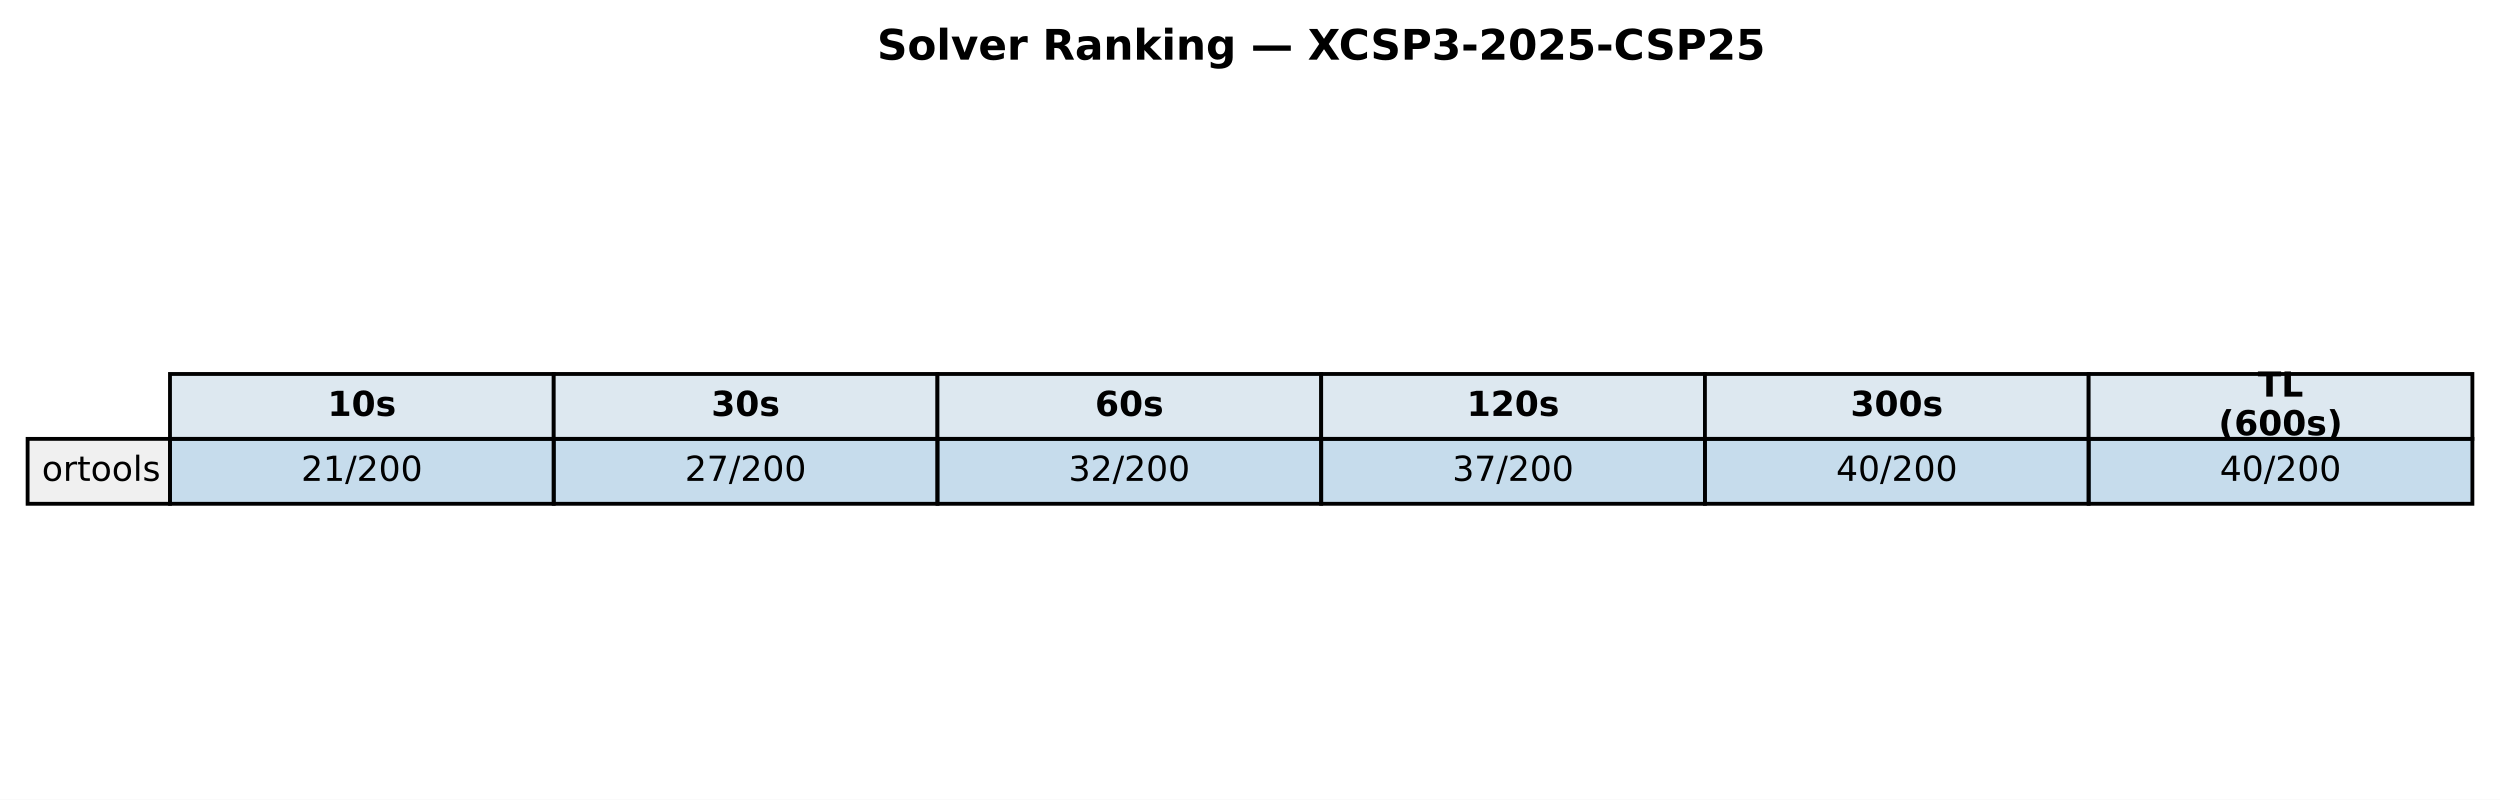
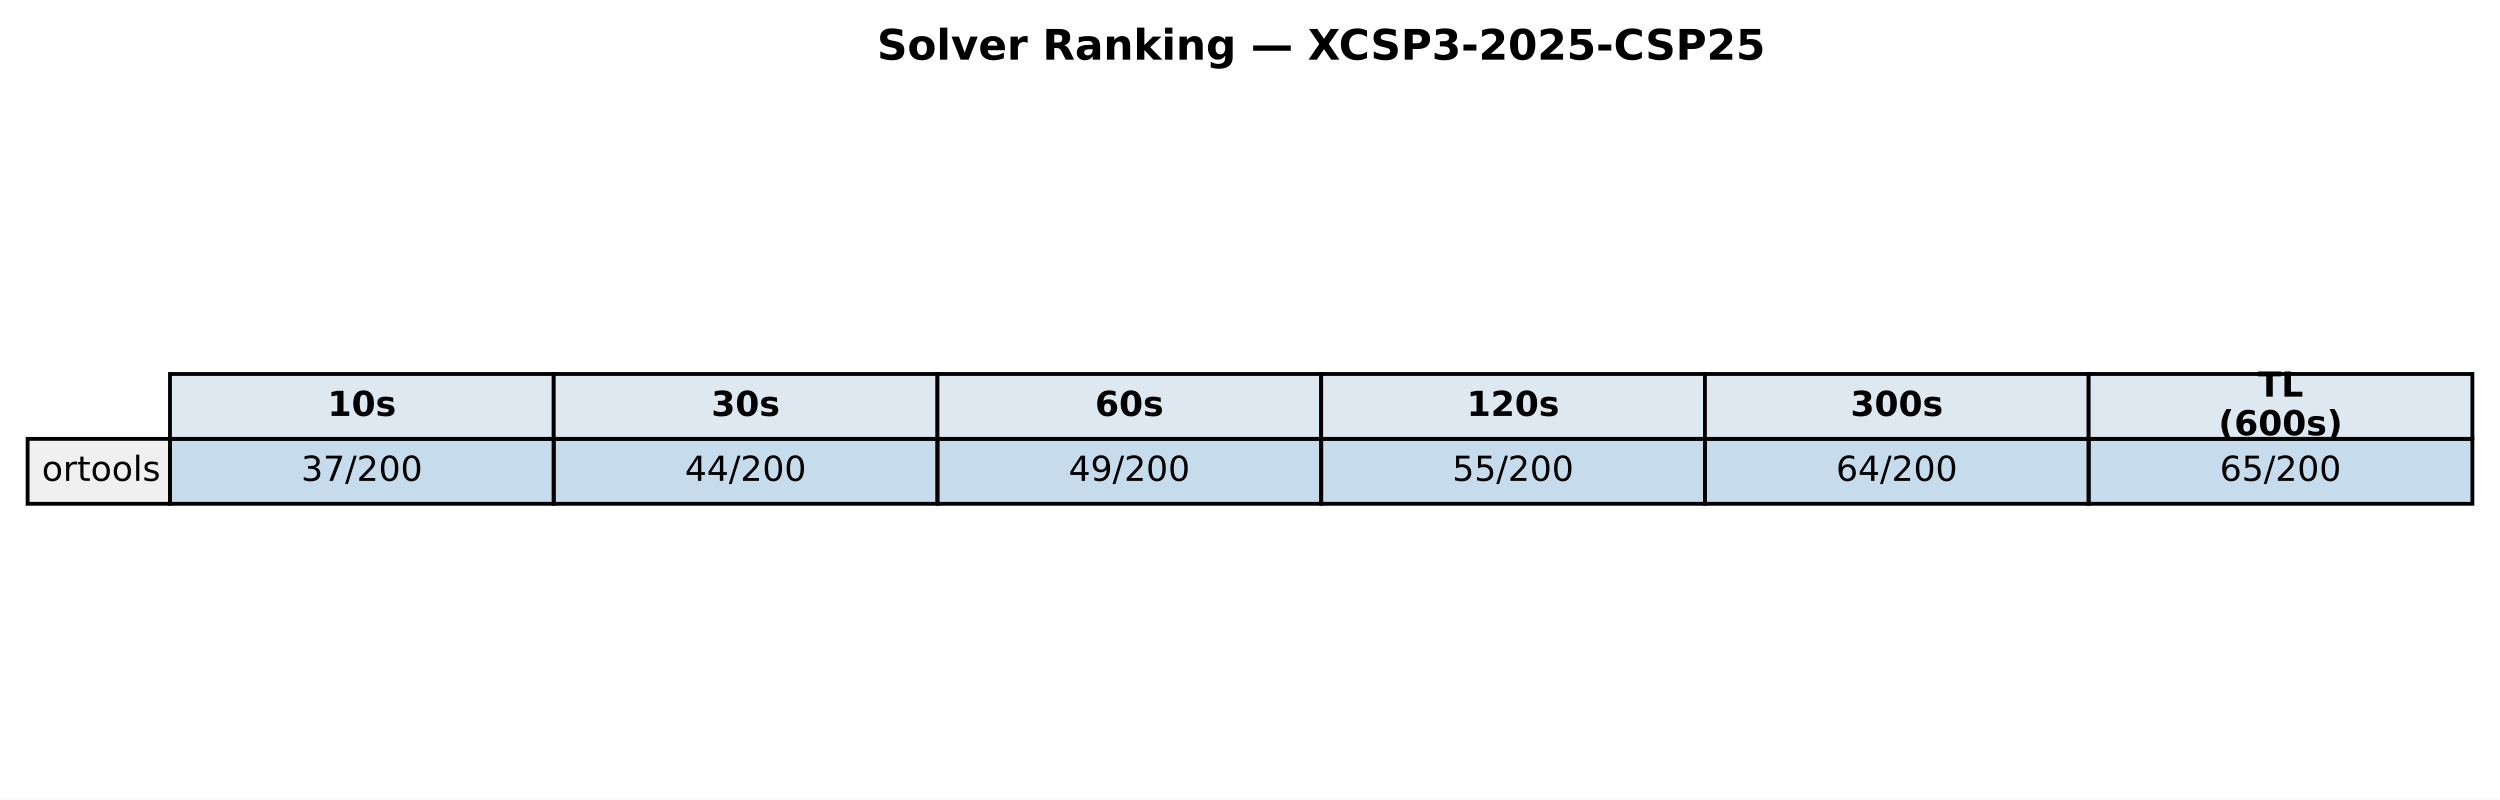
<svg xmlns="http://www.w3.org/2000/svg" xmlns:xlink="http://www.w3.org/1999/xlink" width="651.881pt" height="208.518pt" viewBox="0 0 651.881 208.518" version="1.1">
  <defs>
    <style type="text/css">*{stroke-linejoin: round; stroke-linecap: butt}</style>
  </defs>
  <g id="figure_1">
    <g id="patch_1">
      <path d="M 0 208.518  L 651.881 208.518  L 651.881 0  L 0 0  z " style="fill: #ffffff" />
    </g>
    <g id="axes_1">
      <g id="table_1">
        <g id="patch_2">
          <path d="M 44.325 114.438  L 144.384 114.438  L 144.384 97.514  L 44.325 97.514  z " style="fill: #dde8f0; stroke: #000000; stroke-linejoin: miter" />
        </g>
        <g id="text_1">
          <g transform="translate(85.41442 108.4594) scale(0.09 -0.09)">
            <defs>
              <path id="DejaVuSans-Bold-31" d="M 750 831  L 1813 831  L 1813 3847  L 722 3622  L 722 4441  L 1806 4666  L 2950 4666  L 2950 831  L 4013 831  L 4013 0  L 750 0  L 750 831  z " transform="scale(0.015625)" />
              <path id="DejaVuSans-Bold-30" d="M 2944 2338  Q 2944 3213 2780 3570  Q 2616 3928 2228 3928  Q 1841 3928 1675 3570  Q 1509 3213 1509 2338  Q 1509 1453 1675 1090  Q 1841 728 2228 728  Q 2613 728 2778 1090  Q 2944 1453 2944 2338  z M 4147 2328  Q 4147 1169 3647 539  Q 3147 -91 2228 -91  Q 1306 -91 806 539  Q 306 1169 306 2328  Q 306 3491 806 4120  Q 1306 4750 2228 4750  Q 3147 4750 3647 4120  Q 4147 3491 4147 2328  z " transform="scale(0.015625)" />
              <path id="DejaVuSans-Bold-73" d="M 3272 3391  L 3272 2541  Q 2913 2691 2578 2766  Q 2244 2841 1947 2841  Q 1628 2841 1473 2761  Q 1319 2681 1319 2516  Q 1319 2381 1436 2309  Q 1553 2238 1856 2203  L 2053 2175  Q 2913 2066 3209 1816  Q 3506 1566 3506 1031  Q 3506 472 3093 190  Q 2681 -91 1863 -91  Q 1516 -91 1145 -36  Q 775 19 384 128  L 384 978  Q 719 816 1070 734  Q 1422 653 1784 653  Q 2113 653 2278 743  Q 2444 834 2444 1013  Q 2444 1163 2330 1236  Q 2216 1309 1875 1350  L 1678 1375  Q 931 1469 631 1722  Q 331 1975 331 2491  Q 331 3047 712 3315  Q 1094 3584 1881 3584  Q 2191 3584 2531 3537  Q 2872 3491 3272 3391  z " transform="scale(0.015625)" />
            </defs>
            <use xlink:href="#DejaVuSans-Bold-31" />
            <use xlink:href="#DejaVuSans-Bold-30" transform="translate(69.58008 0)" />
            <use xlink:href="#DejaVuSans-Bold-73" transform="translate(139.1602 0)" />
          </g>
        </g>
        <g id="patch_3">
          <path d="M 144.384 114.438  L 244.444 114.438  L 244.444 97.514  L 144.384 97.514  z " style="fill: #dde8f0; stroke: #000000; stroke-linejoin: miter" />
        </g>
        <g id="text_2">
          <g transform="translate(185.4737 108.4594) scale(0.09 -0.09)">
            <defs>
              <path id="DejaVuSans-Bold-33" d="M 2981 2516  Q 3453 2394 3698 2092  Q 3944 1791 3944 1325  Q 3944 631 3412 270  Q 2881 -91 1863 -91  Q 1503 -91 1142 -33  Q 781 25 428 141  L 428 1069  Q 766 900 1098 814  Q 1431 728 1753 728  Q 2231 728 2486 893  Q 2741 1059 2741 1369  Q 2741 1688 2480 1852  Q 2219 2016 1709 2016  L 1228 2016  L 1228 2791  L 1734 2791  Q 2188 2791 2409 2933  Q 2631 3075 2631 3366  Q 2631 3634 2415 3781  Q 2200 3928 1806 3928  Q 1516 3928 1219 3862  Q 922 3797 628 3669  L 628 4550  Q 984 4650 1334 4700  Q 1684 4750 2022 4750  Q 2931 4750 3382 4451  Q 3834 4153 3834 3553  Q 3834 3144 3618 2883  Q 3403 2622 2981 2516  z " transform="scale(0.015625)" />
            </defs>
            <use xlink:href="#DejaVuSans-Bold-33" />
            <use xlink:href="#DejaVuSans-Bold-30" transform="translate(69.58008 0)" />
            <use xlink:href="#DejaVuSans-Bold-73" transform="translate(139.1602 0)" />
          </g>
        </g>
        <g id="patch_4">
          <path d="M 244.444 114.438  L 344.503 114.438  L 344.503 97.514  L 244.444 97.514  z " style="fill: #dde8f0; stroke: #000000; stroke-linejoin: miter" />
        </g>
        <g id="text_3">
          <g transform="translate(285.533 108.4594) scale(0.09 -0.09)">
            <defs>
              <path id="DejaVuSans-Bold-36" d="M 2316 2303  Q 2000 2303 1842 2098  Q 1684 1894 1684 1484  Q 1684 1075 1842 870  Q 2000 666 2316 666  Q 2634 666 2792 870  Q 2950 1075 2950 1484  Q 2950 1894 2792 2098  Q 2634 2303 2316 2303  z M 3803 4544  L 3803 3681  Q 3506 3822 3243 3889  Q 2981 3956 2731 3956  Q 2194 3956 1894 3657  Q 1594 3359 1544 2772  Q 1750 2925 1990 3001  Q 2231 3078 2516 3078  Q 3231 3078 3670 2659  Q 4109 2241 4109 1563  Q 4109 813 3618 361  Q 3128 -91 2303 -91  Q 1394 -91 895 523  Q 397 1138 397 2266  Q 397 3422 980 4083  Q 1563 4744 2578 4744  Q 2900 4744 3203 4694  Q 3506 4644 3803 4544  z " transform="scale(0.015625)" />
            </defs>
            <use xlink:href="#DejaVuSans-Bold-36" />
            <use xlink:href="#DejaVuSans-Bold-30" transform="translate(69.58008 0)" />
            <use xlink:href="#DejaVuSans-Bold-73" transform="translate(139.1602 0)" />
          </g>
        </g>
        <g id="patch_5">
          <path d="M 344.503 114.438  L 444.562 114.438  L 444.562 97.514  L 344.503 97.514  z " style="fill: #dde8f0; stroke: #000000; stroke-linejoin: miter" />
        </g>
        <g id="text_4">
          <g transform="translate(382.4613 108.4594) scale(0.09 -0.09)">
            <defs>
              <path id="DejaVuSans-Bold-32" d="M 1844 884  L 3897 884  L 3897 0  L 506 0  L 506 884  L 2209 2388  Q 2438 2594 2547 2791  Q 2656 2988 2656 3200  Q 2656 3528 2436 3728  Q 2216 3928 1850 3928  Q 1569 3928 1234 3808  Q 900 3688 519 3450  L 519 4475  Q 925 4609 1322 4679  Q 1719 4750 2100 4750  Q 2938 4750 3402 4381  Q 3866 4013 3866 3353  Q 3866 2972 3669 2642  Q 3472 2313 2841 1759  L 1844 884  z " transform="scale(0.015625)" />
            </defs>
            <use xlink:href="#DejaVuSans-Bold-31" />
            <use xlink:href="#DejaVuSans-Bold-32" transform="translate(69.58008 0)" />
            <use xlink:href="#DejaVuSans-Bold-30" transform="translate(139.1602 0)" />
            <use xlink:href="#DejaVuSans-Bold-73" transform="translate(208.7402 0)" />
          </g>
        </g>
        <g id="patch_6">
          <path d="M 444.562 114.438  L 544.621 114.438  L 544.621 97.514  L 444.562 97.514  z " style="fill: #dde8f0; stroke: #000000; stroke-linejoin: miter" />
        </g>
        <g id="text_5">
          <g transform="translate(482.5206 108.4594) scale(0.09 -0.09)">
            <use xlink:href="#DejaVuSans-Bold-33" />
            <use xlink:href="#DejaVuSans-Bold-30" transform="translate(69.58008 0)" />
            <use xlink:href="#DejaVuSans-Bold-30" transform="translate(139.1602 0)" />
            <use xlink:href="#DejaVuSans-Bold-73" transform="translate(208.7402 0)" />
          </g>
        </g>
        <g id="patch_7">
          <path d="M 544.621 114.438  L 644.681 114.438  L 644.681 97.514  L 544.621 97.514  z " style="fill: #dde8f0; stroke: #000000; stroke-linejoin: miter" />
        </g>
        <g id="text_6">
          <g transform="translate(588.714 103.4204) scale(0.09 -0.09)">
            <defs>
              <path id="DejaVuSans-Bold-54" d="M 31 4666  L 4331 4666  L 4331 3756  L 2784 3756  L 2784 0  L 1581 0  L 1581 3756  L 31 3756  L 31 4666  z " transform="scale(0.015625)" />
              <path id="DejaVuSans-Bold-4c" d="M 588 4666  L 1791 4666  L 1791 909  L 3903 909  L 3903 0  L 588 0  L 588 4666  z " transform="scale(0.015625)" />
            </defs>
            <use xlink:href="#DejaVuSans-Bold-54" />
            <use xlink:href="#DejaVuSans-Bold-4c" transform="translate(68.21289 0)" />
          </g>
          <g transform="translate(578.4666 113.4984) scale(0.09 -0.09)">
            <defs>
              <path id="DejaVuSans-Bold-28" d="M 2413 -844  L 1484 -844  Q 1006 -72 778 623  Q 550 1319 550 2003  Q 550 2688 779 3389  Q 1009 4091 1484 4856  L 2413 4856  Q 2013 4116 1813 3408  Q 1613 2700 1613 2009  Q 1613 1319 1811 609  Q 2009 -100 2413 -844  z " transform="scale(0.015625)" />
              <path id="DejaVuSans-Bold-29" d="M 513 -844  Q 913 -100 1113 609  Q 1313 1319 1313 2009  Q 1313 2700 1113 3408  Q 913 4116 513 4856  L 1441 4856  Q 1916 4091 2145 3389  Q 2375 2688 2375 2003  Q 2375 1319 2147 623  Q 1919 -72 1441 -844  L 513 -844  z " transform="scale(0.015625)" />
            </defs>
            <use xlink:href="#DejaVuSans-Bold-28" />
            <use xlink:href="#DejaVuSans-Bold-36" transform="translate(45.70312 0)" />
            <use xlink:href="#DejaVuSans-Bold-30" transform="translate(115.2832 0)" />
            <use xlink:href="#DejaVuSans-Bold-30" transform="translate(184.8633 0)" />
            <use xlink:href="#DejaVuSans-Bold-73" transform="translate(254.4434 0)" />
            <use xlink:href="#DejaVuSans-Bold-29" transform="translate(313.9648 0)" />
          </g>
        </g>
        <g id="patch_8">
          <path d="M 7.2 131.363  L 44.325 131.363  L 44.325 114.438  L 7.2 114.438  z " style="fill: #f0f0f0; stroke: #000000; stroke-linejoin: miter" />
        </g>
        <g id="text_7">
          <g transform="translate(10.9125 125.3841) scale(0.09 -0.09)">
            <defs>
              <path id="DejaVuSans-6f" d="M 1959 3097  Q 1497 3097 1228 2736  Q 959 2375 959 1747  Q 959 1119 1226 758  Q 1494 397 1959 397  Q 2419 397 2687 759  Q 2956 1122 2956 1747  Q 2956 2369 2687 2733  Q 2419 3097 1959 3097  z M 1959 3584  Q 2709 3584 3137 3096  Q 3566 2609 3566 1747  Q 3566 888 3137 398  Q 2709 -91 1959 -91  Q 1206 -91 779 398  Q 353 888 353 1747  Q 353 2609 779 3096  Q 1206 3584 1959 3584  z " transform="scale(0.015625)" />
              <path id="DejaVuSans-72" d="M 2631 2963  Q 2534 3019 2420 3045  Q 2306 3072 2169 3072  Q 1681 3072 1420 2755  Q 1159 2438 1159 1844  L 1159 0  L 581 0  L 581 3500  L 1159 3500  L 1159 2956  Q 1341 3275 1631 3429  Q 1922 3584 2338 3584  Q 2397 3584 2469 3576  Q 2541 3569 2628 3553  L 2631 2963  z " transform="scale(0.015625)" />
              <path id="DejaVuSans-74" d="M 1172 4494  L 1172 3500  L 2356 3500  L 2356 3053  L 1172 3053  L 1172 1153  Q 1172 725 1289 603  Q 1406 481 1766 481  L 2356 481  L 2356 0  L 1766 0  Q 1100 0 847 248  Q 594 497 594 1153  L 594 3053  L 172 3053  L 172 3500  L 594 3500  L 594 4494  L 1172 4494  z " transform="scale(0.015625)" />
              <path id="DejaVuSans-6c" d="M 603 4863  L 1178 4863  L 1178 0  L 603 0  L 603 4863  z " transform="scale(0.015625)" />
              <path id="DejaVuSans-73" d="M 2834 3397  L 2834 2853  Q 2591 2978 2328 3040  Q 2066 3103 1784 3103  Q 1356 3103 1142 2972  Q 928 2841 928 2578  Q 928 2378 1081 2264  Q 1234 2150 1697 2047  L 1894 2003  Q 2506 1872 2764 1633  Q 3022 1394 3022 966  Q 3022 478 2636 193  Q 2250 -91 1575 -91  Q 1294 -91 989 -36  Q 684 19 347 128  L 347 722  Q 666 556 975 473  Q 1284 391 1588 391  Q 1994 391 2212 530  Q 2431 669 2431 922  Q 2431 1156 2273 1281  Q 2116 1406 1581 1522  L 1381 1569  Q 847 1681 609 1914  Q 372 2147 372 2553  Q 372 3047 722 3315  Q 1072 3584 1716 3584  Q 2034 3584 2315 3537  Q 2597 3491 2834 3397  z " transform="scale(0.015625)" />
            </defs>
            <use xlink:href="#DejaVuSans-6f" />
            <use xlink:href="#DejaVuSans-72" transform="translate(61.18164 0)" />
            <use xlink:href="#DejaVuSans-74" transform="translate(102.2949 0)" />
            <use xlink:href="#DejaVuSans-6f" transform="translate(141.5039 0)" />
            <use xlink:href="#DejaVuSans-6f" transform="translate(202.6855 0)" />
            <use xlink:href="#DejaVuSans-6c" transform="translate(263.8672 0)" />
            <use xlink:href="#DejaVuSans-73" transform="translate(291.6504 0)" />
          </g>
        </g>
        <g id="patch_9">
          <path d="M 44.325 131.363  L 144.384 131.363  L 144.384 114.438  L 44.325 114.438  z " style="fill: #1f77b4; fill-opacity: 0.25; stroke: #000000; stroke-linejoin: miter" />
        </g>
        <g id="text_8">
          <g transform="translate(78.52309 125.3841) scale(0.09 -0.09)">
            <defs>
+               <path id="DejaVuSans-33" d="M 2597 2516  Q 3050 2419 3304 2112  Q 3559 1806 3559 1356  Q 3559 666 3084 287  Q 2609 -91 1734 -91  Q 1441 -91 1130 -33  Q 819 25 488 141  L 488 750  Q 750 597 1062 519  Q 1375 441 1716 441  Q 2309 441 2620 675  Q 2931 909 2931 1356  Q 2931 1769 2642 2001  Q 2353 2234 1838 2234  L 1294 2234  L 1294 2753  L 1863 2753  Q 2328 2753 2575 2939  Q 2822 3125 2822 3475  Q 2822 3834 2567 4026  Q 2313 4219 1838 4219  Q 1578 4219 1281 4162  Q 984 4106 628 3988  L 628 4550  Q 988 4650 1302 4700  Q 1616 4750 1894 4750  Q 2613 4750 3031 4423  Q 3450 4097 3450 3541  Q 3450 3153 3228 2886  Q 3006 2619 2597 2516  z " transform="scale(0.015625)" />
+               <path id="DejaVuSans-37" d="M 525 4666  L 3525 4666  L 3525 4397  L 1831 0  L 1172 0  L 2766 4134  L 525 4134  L 525 4666  z " transform="scale(0.015625)" />
+               <path id="DejaVuSans-2f" d="M 1625 4666  L 2156 4666  L 531 -594  L 0 -594  L 1625 4666  z " transform="scale(0.015625)" />
              <path id="DejaVuSans-32" d="M 1228 531  L 3431 531  L 3431 0  L 469 0  L 469 531  Q 828 903 1448 1529  Q 2069 2156 2228 2338  Q 2531 2678 2651 2914  Q 2772 3150 2772 3378  Q 2772 3750 2511 3984  Q 2250 4219 1831 4219  Q 1534 4219 1204 4116  Q 875 4013 500 3803  L 500 4441  Q 881 4594 1212 4672  Q 1544 4750 1819 4750  Q 2544 4750 2975 4387  Q 3406 4025 3406 3419  Q 3406 3131 3298 2873  Q 3191 2616 2906 2266  Q 2828 2175 2409 1742  Q 1991 1309 1228 531  z " transform="scale(0.015625)" />
-               <path id="DejaVuSans-31" d="M 794 531  L 1825 531  L 1825 4091  L 703 3866  L 703 4441  L 1819 4666  L 2450 4666  L 2450 531  L 3481 531  L 3481 0  L 794 0  L 794 531  z " transform="scale(0.015625)" />
-               <path id="DejaVuSans-2f" d="M 1625 4666  L 2156 4666  L 531 -594  L 0 -594  L 1625 4666  z " transform="scale(0.015625)" />
              <path id="DejaVuSans-30" d="M 2034 4250  Q 1547 4250 1301 3770  Q 1056 3291 1056 2328  Q 1056 1369 1301 889  Q 1547 409 2034 409  Q 2525 409 2770 889  Q 3016 1369 3016 2328  Q 3016 3291 2770 3770  Q 2525 4250 2034 4250  z M 2034 4750  Q 2819 4750 3233 4129  Q 3647 3509 3647 2328  Q 3647 1150 3233 529  Q 2819 -91 2034 -91  Q 1250 -91 836 529  Q 422 1150 422 2328  Q 422 3509 836 4129  Q 1250 4750 2034 4750  z " transform="scale(0.015625)" />
            </defs>
-             <use xlink:href="#DejaVuSans-32" />
-             <use xlink:href="#DejaVuSans-31" transform="translate(63.62305 0)" />
+             <use xlink:href="#DejaVuSans-33" />
+             <use xlink:href="#DejaVuSans-37" transform="translate(63.62305 0)" />
            <use xlink:href="#DejaVuSans-2f" transform="translate(127.2461 0)" />
            <use xlink:href="#DejaVuSans-32" transform="translate(160.9375 0)" />
            <use xlink:href="#DejaVuSans-30" transform="translate(224.5605 0)" />
            <use xlink:href="#DejaVuSans-30" transform="translate(288.1836 0)" />
          </g>
        </g>
        <g id="patch_10">
          <path d="M 144.384 131.363  L 244.444 131.363  L 244.444 114.438  L 144.384 114.438  z " style="fill: #1f77b4; fill-opacity: 0.25; stroke: #000000; stroke-linejoin: miter" />
        </g>
        <g id="text_9">
          <g transform="translate(178.5824 125.3841) scale(0.09 -0.09)">
            <defs>
-               <path id="DejaVuSans-37" d="M 525 4666  L 3525 4666  L 3525 4397  L 1831 0  L 1172 0  L 2766 4134  L 525 4134  L 525 4666  z " transform="scale(0.015625)" />
-             </defs>
-             <use xlink:href="#DejaVuSans-32" />
-             <use xlink:href="#DejaVuSans-37" transform="translate(63.62305 0)" />
+               <path id="DejaVuSans-34" d="M 2419 4116  L 825 1625  L 2419 1625  L 2419 4116  z M 2253 4666  L 3047 4666  L 3047 1625  L 3713 1625  L 3713 1100  L 3047 1100  L 3047 0  L 2419 0  L 2419 1100  L 313 1100  L 313 1709  L 2253 4666  z " transform="scale(0.015625)" />
+             </defs>
+             <use xlink:href="#DejaVuSans-34" />
+             <use xlink:href="#DejaVuSans-34" transform="translate(63.62305 0)" />
            <use xlink:href="#DejaVuSans-2f" transform="translate(127.2461 0)" />
            <use xlink:href="#DejaVuSans-32" transform="translate(160.9375 0)" />
            <use xlink:href="#DejaVuSans-30" transform="translate(224.5605 0)" />
            <use xlink:href="#DejaVuSans-30" transform="translate(288.1836 0)" />
          </g>
        </g>
        <g id="patch_11">
          <path d="M 244.444 131.363  L 344.503 131.363  L 344.503 114.438  L 244.444 114.438  z " style="fill: #1f77b4; fill-opacity: 0.25; stroke: #000000; stroke-linejoin: miter" />
        </g>
        <g id="text_10">
          <g transform="translate(278.6417 125.3841) scale(0.09 -0.09)">
            <defs>
-               <path id="DejaVuSans-33" d="M 2597 2516  Q 3050 2419 3304 2112  Q 3559 1806 3559 1356  Q 3559 666 3084 287  Q 2609 -91 1734 -91  Q 1441 -91 1130 -33  Q 819 25 488 141  L 488 750  Q 750 597 1062 519  Q 1375 441 1716 441  Q 2309 441 2620 675  Q 2931 909 2931 1356  Q 2931 1769 2642 2001  Q 2353 2234 1838 2234  L 1294 2234  L 1294 2753  L 1863 2753  Q 2328 2753 2575 2939  Q 2822 3125 2822 3475  Q 2822 3834 2567 4026  Q 2313 4219 1838 4219  Q 1578 4219 1281 4162  Q 984 4106 628 3988  L 628 4550  Q 988 4650 1302 4700  Q 1616 4750 1894 4750  Q 2613 4750 3031 4423  Q 3450 4097 3450 3541  Q 3450 3153 3228 2886  Q 3006 2619 2597 2516  z " transform="scale(0.015625)" />
-             </defs>
-             <use xlink:href="#DejaVuSans-33" />
-             <use xlink:href="#DejaVuSans-32" transform="translate(63.62305 0)" />
+               <path id="DejaVuSans-39" d="M 703 97  L 703 672  Q 941 559 1184 500  Q 1428 441 1663 441  Q 2288 441 2617 861  Q 2947 1281 2994 2138  Q 2813 1869 2534 1725  Q 2256 1581 1919 1581  Q 1219 1581 811 2004  Q 403 2428 403 3163  Q 403 3881 828 4315  Q 1253 4750 1959 4750  Q 2769 4750 3195 4129  Q 3622 3509 3622 2328  Q 3622 1225 3098 567  Q 2575 -91 1691 -91  Q 1453 -91 1209 -44  Q 966 3 703 97  z M 1959 2075  Q 2384 2075 2632 2365  Q 2881 2656 2881 3163  Q 2881 3666 2632 3958  Q 2384 4250 1959 4250  Q 1534 4250 1286 3958  Q 1038 3666 1038 3163  Q 1038 2656 1286 2365  Q 1534 2075 1959 2075  z " transform="scale(0.015625)" />
+             </defs>
+             <use xlink:href="#DejaVuSans-34" />
+             <use xlink:href="#DejaVuSans-39" transform="translate(63.62305 0)" />
            <use xlink:href="#DejaVuSans-2f" transform="translate(127.2461 0)" />
            <use xlink:href="#DejaVuSans-32" transform="translate(160.9375 0)" />
            <use xlink:href="#DejaVuSans-30" transform="translate(224.5605 0)" />
            <use xlink:href="#DejaVuSans-30" transform="translate(288.1836 0)" />
          </g>
        </g>
        <g id="patch_12">
          <path d="M 344.503 131.363  L 444.562 131.363  L 444.562 114.438  L 344.503 114.438  z " style="fill: #1f77b4; fill-opacity: 0.25; stroke: #000000; stroke-linejoin: miter" />
        </g>
        <g id="text_11">
          <g transform="translate(378.701 125.3841) scale(0.09 -0.09)">
-             <use xlink:href="#DejaVuSans-33" />
-             <use xlink:href="#DejaVuSans-37" transform="translate(63.62305 0)" />
+             <defs>
+               <path id="DejaVuSans-35" d="M 691 4666  L 3169 4666  L 3169 4134  L 1269 4134  L 1269 2991  Q 1406 3038 1543 3061  Q 1681 3084 1819 3084  Q 2600 3084 3056 2656  Q 3513 2228 3513 1497  Q 3513 744 3044 326  Q 2575 -91 1722 -91  Q 1428 -91 1123 -41  Q 819 9 494 109  L 494 744  Q 775 591 1075 516  Q 1375 441 1709 441  Q 2250 441 2565 725  Q 2881 1009 2881 1497  Q 2881 1984 2565 2268  Q 2250 2553 1709 2553  Q 1456 2553 1204 2497  Q 953 2441 691 2322  L 691 4666  z " transform="scale(0.015625)" />
+             </defs>
+             <use xlink:href="#DejaVuSans-35" />
+             <use xlink:href="#DejaVuSans-35" transform="translate(63.62305 0)" />
            <use xlink:href="#DejaVuSans-2f" transform="translate(127.2461 0)" />
            <use xlink:href="#DejaVuSans-32" transform="translate(160.9375 0)" />
            <use xlink:href="#DejaVuSans-30" transform="translate(224.5605 0)" />
            <use xlink:href="#DejaVuSans-30" transform="translate(288.1836 0)" />
          </g>
        </g>
        <g id="patch_13">
          <path d="M 444.562 131.363  L 544.621 131.363  L 544.621 114.438  L 444.562 114.438  z " style="fill: #1f77b4; fill-opacity: 0.25; stroke: #000000; stroke-linejoin: miter" />
        </g>
        <g id="text_12">
          <g transform="translate(478.7603 125.3841) scale(0.09 -0.09)">
            <defs>
-               <path id="DejaVuSans-34" d="M 2419 4116  L 825 1625  L 2419 1625  L 2419 4116  z M 2253 4666  L 3047 4666  L 3047 1625  L 3713 1625  L 3713 1100  L 3047 1100  L 3047 0  L 2419 0  L 2419 1100  L 313 1100  L 313 1709  L 2253 4666  z " transform="scale(0.015625)" />
-             </defs>
-             <use xlink:href="#DejaVuSans-34" />
-             <use xlink:href="#DejaVuSans-30" transform="translate(63.62305 0)" />
+               <path id="DejaVuSans-36" d="M 2113 2584  Q 1688 2584 1439 2293  Q 1191 2003 1191 1497  Q 1191 994 1439 701  Q 1688 409 2113 409  Q 2538 409 2786 701  Q 3034 994 3034 1497  Q 3034 2003 2786 2293  Q 2538 2584 2113 2584  z M 3366 4563  L 3366 3988  Q 3128 4100 2886 4159  Q 2644 4219 2406 4219  Q 1781 4219 1451 3797  Q 1122 3375 1075 2522  Q 1259 2794 1537 2939  Q 1816 3084 2150 3084  Q 2853 3084 3261 2657  Q 3669 2231 3669 1497  Q 3669 778 3244 343  Q 2819 -91 2113 -91  Q 1303 -91 875 529  Q 447 1150 447 2328  Q 447 3434 972 4092  Q 1497 4750 2381 4750  Q 2619 4750 2861 4703  Q 3103 4656 3366 4563  z " transform="scale(0.015625)" />
+             </defs>
+             <use xlink:href="#DejaVuSans-36" />
+             <use xlink:href="#DejaVuSans-34" transform="translate(63.62305 0)" />
            <use xlink:href="#DejaVuSans-2f" transform="translate(127.2461 0)" />
            <use xlink:href="#DejaVuSans-32" transform="translate(160.9375 0)" />
            <use xlink:href="#DejaVuSans-30" transform="translate(224.5605 0)" />
            <use xlink:href="#DejaVuSans-30" transform="translate(288.1836 0)" />
          </g>
        </g>
        <g id="patch_14">
          <path d="M 544.621 131.363  L 644.681 131.363  L 644.681 114.438  L 544.621 114.438  z " style="fill: #1f77b4; fill-opacity: 0.25; stroke: #000000; stroke-linejoin: miter" />
        </g>
        <g id="text_13">
          <g transform="translate(578.8196 125.3841) scale(0.09 -0.09)">
-             <use xlink:href="#DejaVuSans-34" />
-             <use xlink:href="#DejaVuSans-30" transform="translate(63.62305 0)" />
+             <use xlink:href="#DejaVuSans-36" />
+             <use xlink:href="#DejaVuSans-35" transform="translate(63.62305 0)" />
            <use xlink:href="#DejaVuSans-2f" transform="translate(127.2461 0)" />
            <use xlink:href="#DejaVuSans-32" transform="translate(160.9375 0)" />
            <use xlink:href="#DejaVuSans-30" transform="translate(224.5605 0)" />
            <use xlink:href="#DejaVuSans-30" transform="translate(288.1836 0)" />
          </g>
        </g>
      </g>
      <g id="text_14">
        <g transform="translate(228.6918 15.55828) scale(0.11 -0.11)">
          <defs>
            <path id="DejaVuSans-Bold-53" d="M 3834 4519  L 3834 3531  Q 3450 3703 3084 3790  Q 2719 3878 2394 3878  Q 1963 3878 1756 3759  Q 1550 3641 1550 3391  Q 1550 3203 1689 3098  Q 1828 2994 2194 2919  L 2706 2816  Q 3484 2659 3812 2340  Q 4141 2022 4141 1434  Q 4141 663 3683 286  Q 3225 -91 2284 -91  Q 1841 -91 1394 -6  Q 947 78 500 244  L 500 1259  Q 947 1022 1364 901  Q 1781 781 2169 781  Q 2563 781 2772 912  Q 2981 1044 2981 1288  Q 2981 1506 2839 1625  Q 2697 1744 2272 1838  L 1806 1941  Q 1106 2091 782 2419  Q 459 2747 459 3303  Q 459 4000 909 4375  Q 1359 4750 2203 4750  Q 2588 4750 2994 4692  Q 3400 4634 3834 4519  z " transform="scale(0.015625)" />
            <path id="DejaVuSans-Bold-6f" d="M 2203 2784  Q 1831 2784 1636 2517  Q 1441 2250 1441 1747  Q 1441 1244 1636 976  Q 1831 709 2203 709  Q 2569 709 2762 976  Q 2956 1244 2956 1747  Q 2956 2250 2762 2517  Q 2569 2784 2203 2784  z M 2203 3584  Q 3106 3584 3614 3096  Q 4122 2609 4122 1747  Q 4122 884 3614 396  Q 3106 -91 2203 -91  Q 1297 -91 786 396  Q 275 884 275 1747  Q 275 2609 786 3096  Q 1297 3584 2203 3584  z " transform="scale(0.015625)" />
            <path id="DejaVuSans-Bold-6c" d="M 538 4863  L 1656 4863  L 1656 0  L 538 0  L 538 4863  z " transform="scale(0.015625)" />
            <path id="DejaVuSans-Bold-76" d="M 97 3500  L 1216 3500  L 2088 1081  L 2956 3500  L 4078 3500  L 2700 0  L 1472 0  L 97 3500  z " transform="scale(0.015625)" />
            <path id="DejaVuSans-Bold-65" d="M 4031 1759  L 4031 1441  L 1416 1441  Q 1456 1047 1700 850  Q 1944 653 2381 653  Q 2734 653 3104 758  Q 3475 863 3866 1075  L 3866 213  Q 3469 63 3072 -14  Q 2675 -91 2278 -91  Q 1328 -91 801 392  Q 275 875 275 1747  Q 275 2603 792 3093  Q 1309 3584 2216 3584  Q 3041 3584 3536 3087  Q 4031 2591 4031 1759  z M 2881 2131  Q 2881 2450 2695 2645  Q 2509 2841 2209 2841  Q 1884 2841 1681 2658  Q 1478 2475 1428 2131  L 2881 2131  z " transform="scale(0.015625)" />
            <path id="DejaVuSans-Bold-72" d="M 3138 2547  Q 2991 2616 2845 2648  Q 2700 2681 2553 2681  Q 2122 2681 1889 2404  Q 1656 2128 1656 1613  L 1656 0  L 538 0  L 538 3500  L 1656 3500  L 1656 2925  Q 1872 3269 2151 3426  Q 2431 3584 2822 3584  Q 2878 3584 2943 3579  Q 3009 3575 3134 3559  L 3138 2547  z " transform="scale(0.015625)" />
            <path id="DejaVuSans-Bold-20" transform="scale(0.015625)" />
            <path id="DejaVuSans-Bold-52" d="M 2297 2597  Q 2675 2597 2839 2737  Q 3003 2878 3003 3200  Q 3003 3519 2839 3656  Q 2675 3794 2297 3794  L 1791 3794  L 1791 2597  L 2297 2597  z M 1791 1766  L 1791 0  L 588 0  L 588 4666  L 2425 4666  Q 3347 4666 3776 4356  Q 4206 4047 4206 3378  Q 4206 2916 3982 2619  Q 3759 2322 3309 2181  Q 3556 2125 3751 1926  Q 3947 1728 4147 1325  L 4800 0  L 3519 0  L 2950 1159  Q 2778 1509 2601 1637  Q 2425 1766 2131 1766  L 1791 1766  z " transform="scale(0.015625)" />
            <path id="DejaVuSans-Bold-61" d="M 2106 1575  Q 1756 1575 1579 1456  Q 1403 1338 1403 1106  Q 1403 894 1545 773  Q 1688 653 1941 653  Q 2256 653 2472 879  Q 2688 1106 2688 1447  L 2688 1575  L 2106 1575  z M 3816 1997  L 3816 0  L 2688 0  L 2688 519  Q 2463 200 2181 54  Q 1900 -91 1497 -91  Q 953 -91 614 226  Q 275 544 275 1050  Q 275 1666 698 1953  Q 1122 2241 2028 2241  L 2688 2241  L 2688 2328  Q 2688 2594 2478 2717  Q 2269 2841 1825 2841  Q 1466 2841 1156 2769  Q 847 2697 581 2553  L 581 3406  Q 941 3494 1303 3539  Q 1666 3584 2028 3584  Q 2975 3584 3395 3211  Q 3816 2838 3816 1997  z " transform="scale(0.015625)" />
            <path id="DejaVuSans-Bold-6e" d="M 4056 2131  L 4056 0  L 2931 0  L 2931 347  L 2931 1631  Q 2931 2084 2911 2256  Q 2891 2428 2841 2509  Q 2775 2619 2662 2680  Q 2550 2741 2406 2741  Q 2056 2741 1856 2470  Q 1656 2200 1656 1722  L 1656 0  L 538 0  L 538 3500  L 1656 3500  L 1656 2988  Q 1909 3294 2193 3439  Q 2478 3584 2822 3584  Q 3428 3584 3742 3212  Q 4056 2841 4056 2131  z " transform="scale(0.015625)" />
            <path id="DejaVuSans-Bold-6b" d="M 538 4863  L 1656 4863  L 1656 2216  L 2944 3500  L 4244 3500  L 2534 1894  L 4378 0  L 3022 0  L 1656 1459  L 1656 0  L 538 0  L 538 4863  z " transform="scale(0.015625)" />
            <path id="DejaVuSans-Bold-69" d="M 538 3500  L 1656 3500  L 1656 0  L 538 0  L 538 3500  z M 538 4863  L 1656 4863  L 1656 3950  L 538 3950  L 538 4863  z " transform="scale(0.015625)" />
            <path id="DejaVuSans-Bold-67" d="M 2919 594  Q 2688 288 2409 144  Q 2131 0 1766 0  Q 1125 0 706 504  Q 288 1009 288 1791  Q 288 2575 706 3076  Q 1125 3578 1766 3578  Q 2131 3578 2409 3434  Q 2688 3291 2919 2981  L 2919 3500  L 4044 3500  L 4044 353  Q 4044 -491 3511 -936  Q 2978 -1381 1966 -1381  Q 1638 -1381 1331 -1331  Q 1025 -1281 716 -1178  L 716 -306  Q 1009 -475 1290 -558  Q 1572 -641 1856 -641  Q 2406 -641 2662 -400  Q 2919 -159 2919 353  L 2919 594  z M 2181 2772  Q 1834 2772 1640 2515  Q 1447 2259 1447 1791  Q 1447 1309 1634 1061  Q 1822 813 2181 813  Q 2531 813 2725 1069  Q 2919 1325 2919 1791  Q 2919 2259 2725 2515  Q 2531 2772 2181 2772  z " transform="scale(0.015625)" />
            <path id="DejaVuSans-Bold-2014" d="M 344 2156  L 6056 2156  L 6056 1350  L 344 1350  L 344 2156  z " transform="scale(0.015625)" />
            <path id="DejaVuSans-Bold-58" d="M 3188 2381  L 4806 0  L 3553 0  L 2463 1594  L 1381 0  L 122 0  L 1741 2381  L 184 4666  L 1441 4666  L 2463 3163  L 3481 4666  L 4744 4666  L 3188 2381  z " transform="scale(0.015625)" />
            <path id="DejaVuSans-Bold-43" d="M 4288 256  Q 3956 84 3597 -3  Q 3238 -91 2847 -91  Q 1681 -91 1000 561  Q 319 1213 319 2328  Q 319 3447 1000 4098  Q 1681 4750 2847 4750  Q 3238 4750 3597 4662  Q 3956 4575 4288 4403  L 4288 3438  Q 3953 3666 3628 3772  Q 3303 3878 2944 3878  Q 2300 3878 1931 3465  Q 1563 3053 1563 2328  Q 1563 1606 1931 1193  Q 2300 781 2944 781  Q 3303 781 3628 887  Q 3953 994 4288 1222  L 4288 256  z " transform="scale(0.015625)" />
            <path id="DejaVuSans-Bold-50" d="M 588 4666  L 2584 4666  Q 3475 4666 3951 4270  Q 4428 3875 4428 3144  Q 4428 2409 3951 2014  Q 3475 1619 2584 1619  L 1791 1619  L 1791 0  L 588 0  L 588 4666  z M 1791 3794  L 1791 2491  L 2456 2491  Q 2806 2491 2997 2661  Q 3188 2831 3188 3144  Q 3188 3456 2997 3625  Q 2806 3794 2456 3794  L 1791 3794  z " transform="scale(0.015625)" />
            <path id="DejaVuSans-Bold-2d" d="M 347 2297  L 2309 2297  L 2309 1388  L 347 1388  L 347 2297  z " transform="scale(0.015625)" />
            <path id="DejaVuSans-Bold-35" d="M 678 4666  L 3669 4666  L 3669 3781  L 1638 3781  L 1638 3059  Q 1775 3097 1914 3117  Q 2053 3138 2203 3138  Q 3056 3138 3531 2711  Q 4006 2284 4006 1522  Q 4006 766 3489 337  Q 2972 -91 2053 -91  Q 1656 -91 1267 -14  Q 878 63 494 219  L 494 1166  Q 875 947 1217 837  Q 1559 728 1863 728  Q 2300 728 2551 942  Q 2803 1156 2803 1522  Q 2803 1891 2551 2103  Q 2300 2316 1863 2316  Q 1603 2316 1309 2248  Q 1016 2181 678 2041  L 678 4666  z " transform="scale(0.015625)" />
          </defs>
          <use xlink:href="#DejaVuSans-Bold-53" />
          <use xlink:href="#DejaVuSans-Bold-6f" transform="translate(72.02148 0)" />
          <use xlink:href="#DejaVuSans-Bold-6c" transform="translate(140.7227 0)" />
          <use xlink:href="#DejaVuSans-Bold-76" transform="translate(175 0)" />
          <use xlink:href="#DejaVuSans-Bold-65" transform="translate(240.1855 0)" />
          <use xlink:href="#DejaVuSans-Bold-72" transform="translate(308.0078 0)" />
          <use xlink:href="#DejaVuSans-Bold-20" transform="translate(357.3242 0)" />
          <use xlink:href="#DejaVuSans-Bold-52" transform="translate(392.1387 0)" />
          <use xlink:href="#DejaVuSans-Bold-61" transform="translate(469.1406 0)" />
          <use xlink:href="#DejaVuSans-Bold-6e" transform="translate(536.6211 0)" />
          <use xlink:href="#DejaVuSans-Bold-6b" transform="translate(607.8125 0)" />
          <use xlink:href="#DejaVuSans-Bold-69" transform="translate(674.3164 0)" />
          <use xlink:href="#DejaVuSans-Bold-6e" transform="translate(708.5938 0)" />
          <use xlink:href="#DejaVuSans-Bold-67" transform="translate(779.7852 0)" />
          <use xlink:href="#DejaVuSans-Bold-20" transform="translate(851.3672 0)" />
          <use xlink:href="#DejaVuSans-Bold-2014" transform="translate(886.1816 0)" />
          <use xlink:href="#DejaVuSans-Bold-20" transform="translate(986.1816 0)" />
          <use xlink:href="#DejaVuSans-Bold-58" transform="translate(1020.996 0)" />
          <use xlink:href="#DejaVuSans-Bold-43" transform="translate(1094.471 0)" />
          <use xlink:href="#DejaVuSans-Bold-53" transform="translate(1169.734 0)" />
          <use xlink:href="#DejaVuSans-Bold-50" transform="translate(1241.756 0)" />
          <use xlink:href="#DejaVuSans-Bold-33" transform="translate(1315.047 0)" />
          <use xlink:href="#DejaVuSans-Bold-2d" transform="translate(1384.627 0)" />
          <use xlink:href="#DejaVuSans-Bold-32" transform="translate(1426.131 0)" />
          <use xlink:href="#DejaVuSans-Bold-30" transform="translate(1495.711 0)" />
          <use xlink:href="#DejaVuSans-Bold-32" transform="translate(1565.291 0)" />
          <use xlink:href="#DejaVuSans-Bold-35" transform="translate(1634.871 0)" />
          <use xlink:href="#DejaVuSans-Bold-2d" transform="translate(1704.451 0)" />
          <use xlink:href="#DejaVuSans-Bold-43" transform="translate(1745.955 0)" />
          <use xlink:href="#DejaVuSans-Bold-53" transform="translate(1821.219 0)" />
          <use xlink:href="#DejaVuSans-Bold-50" transform="translate(1893.24 0)" />
          <use xlink:href="#DejaVuSans-Bold-32" transform="translate(1966.531 0)" />
          <use xlink:href="#DejaVuSans-Bold-35" transform="translate(2036.111 0)" />
        </g>
      </g>
    </g>
  </g>
</svg>
